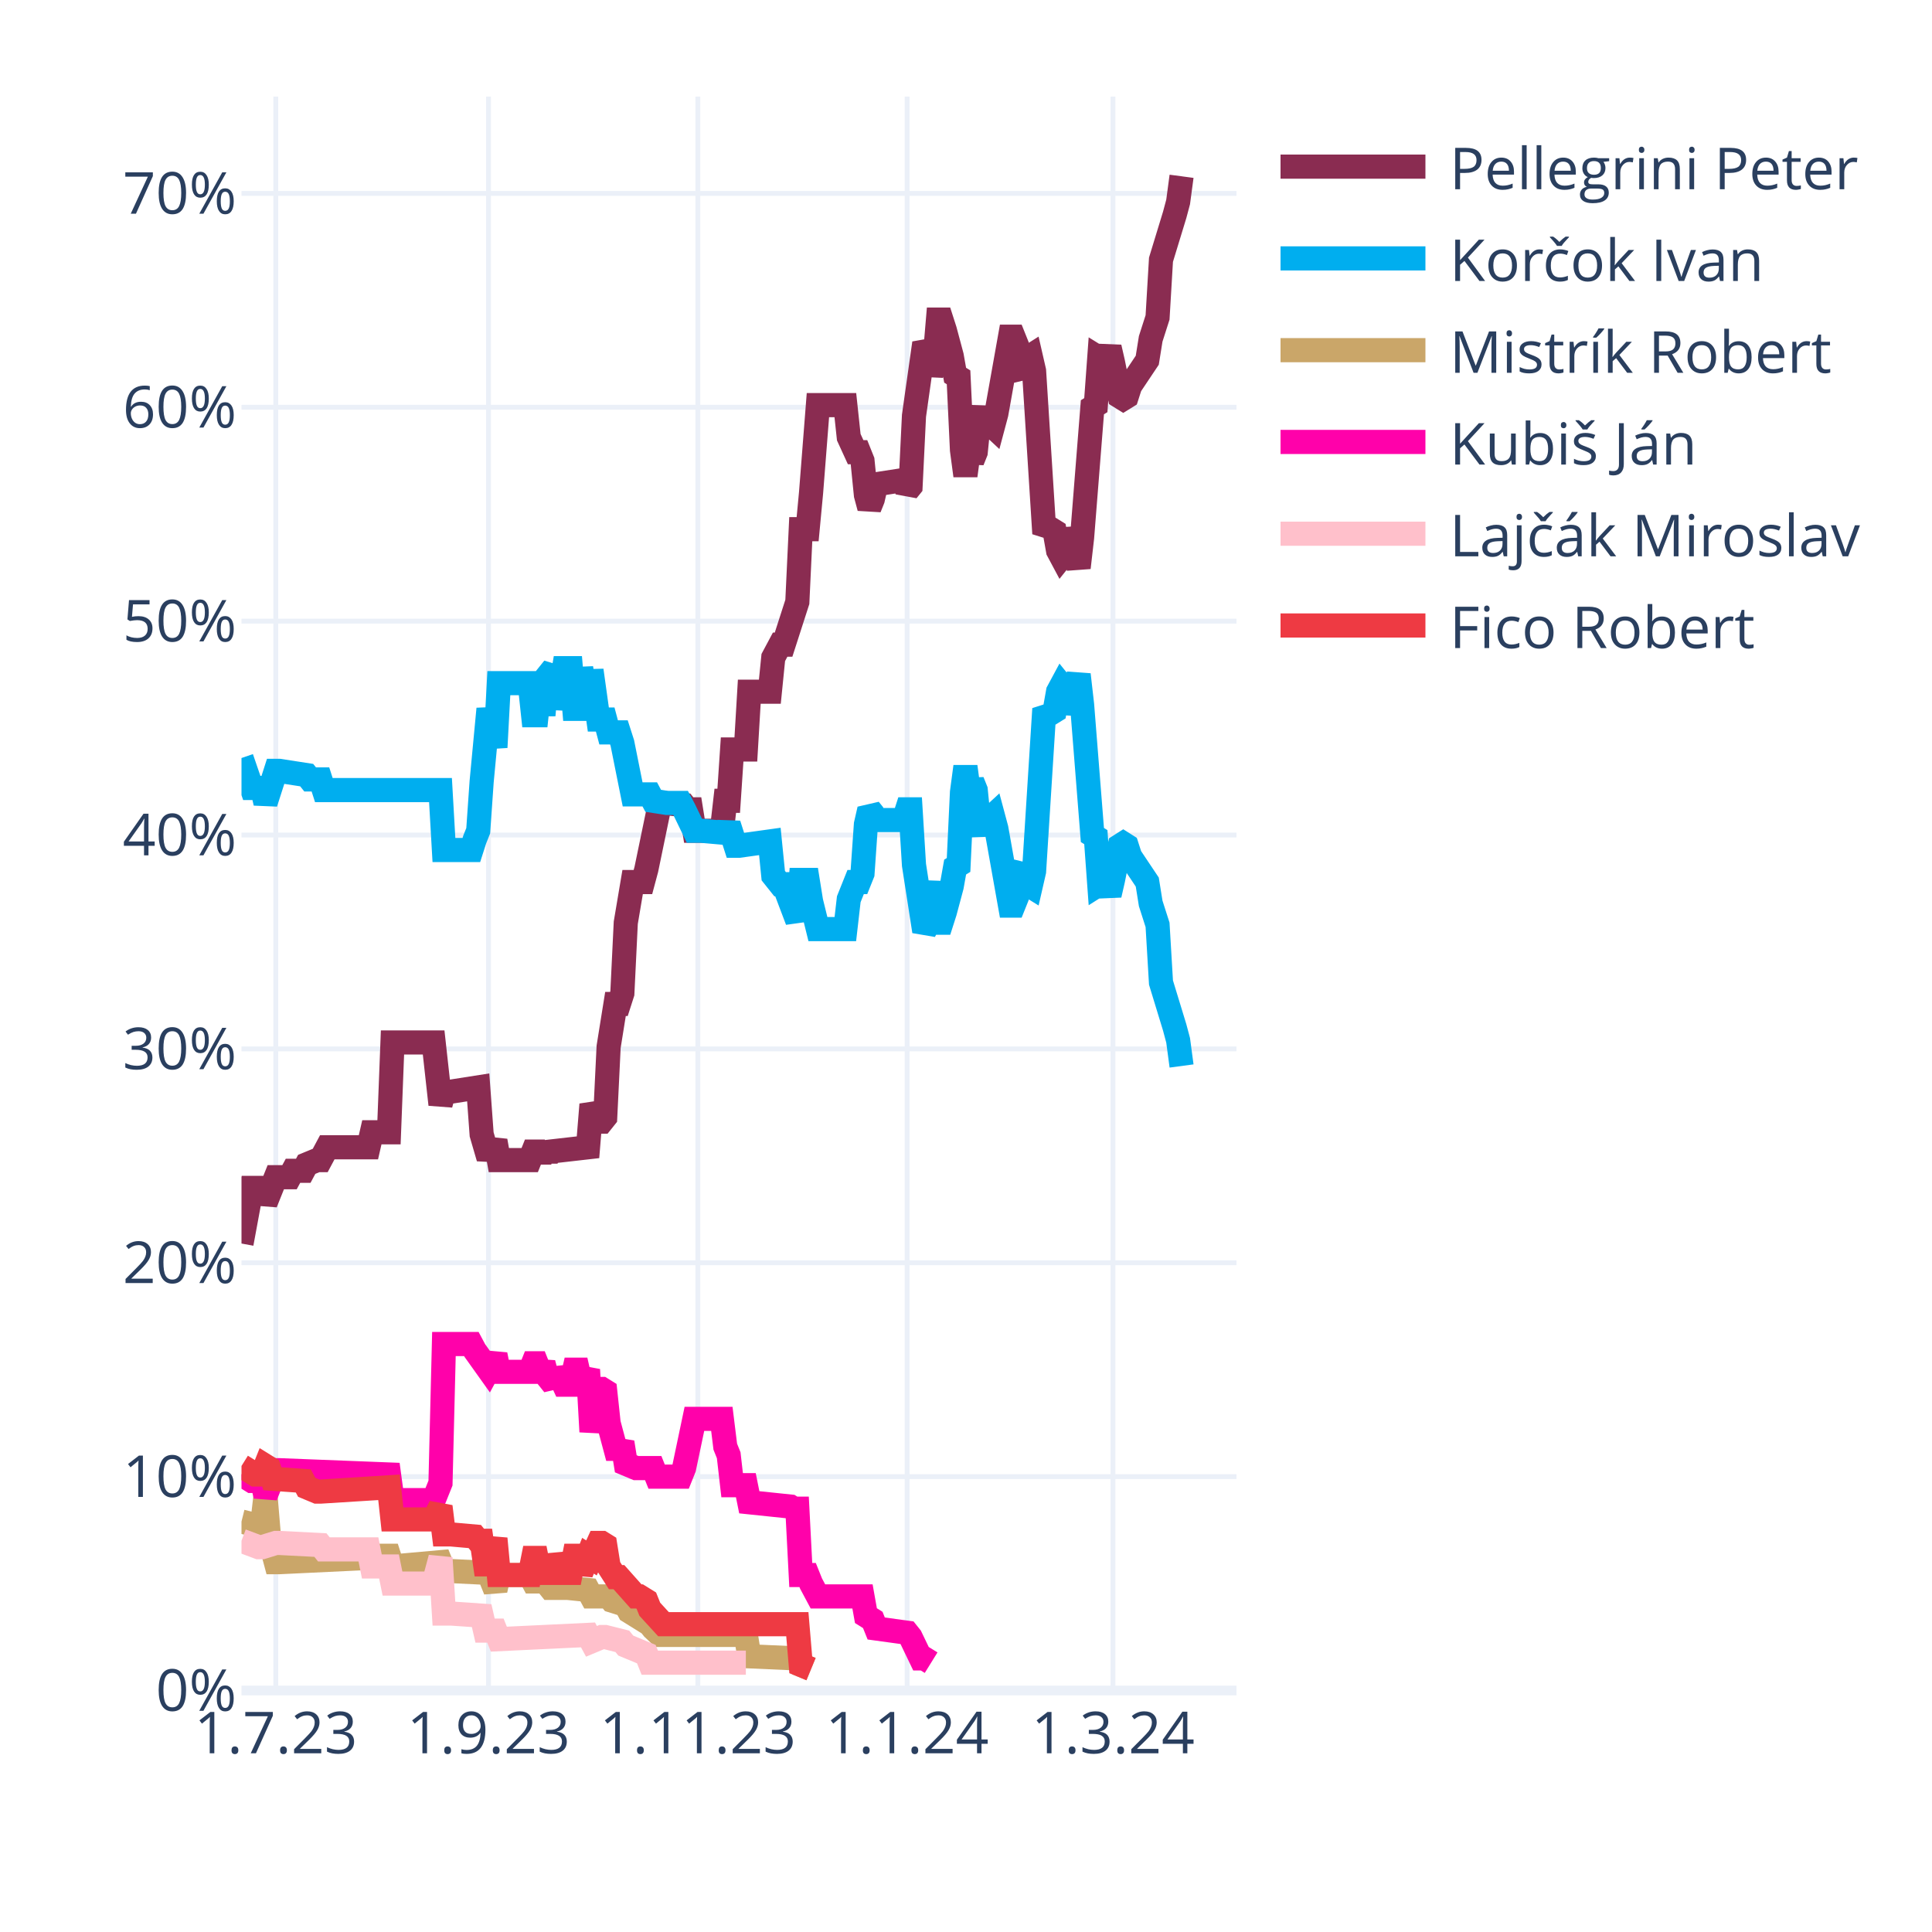
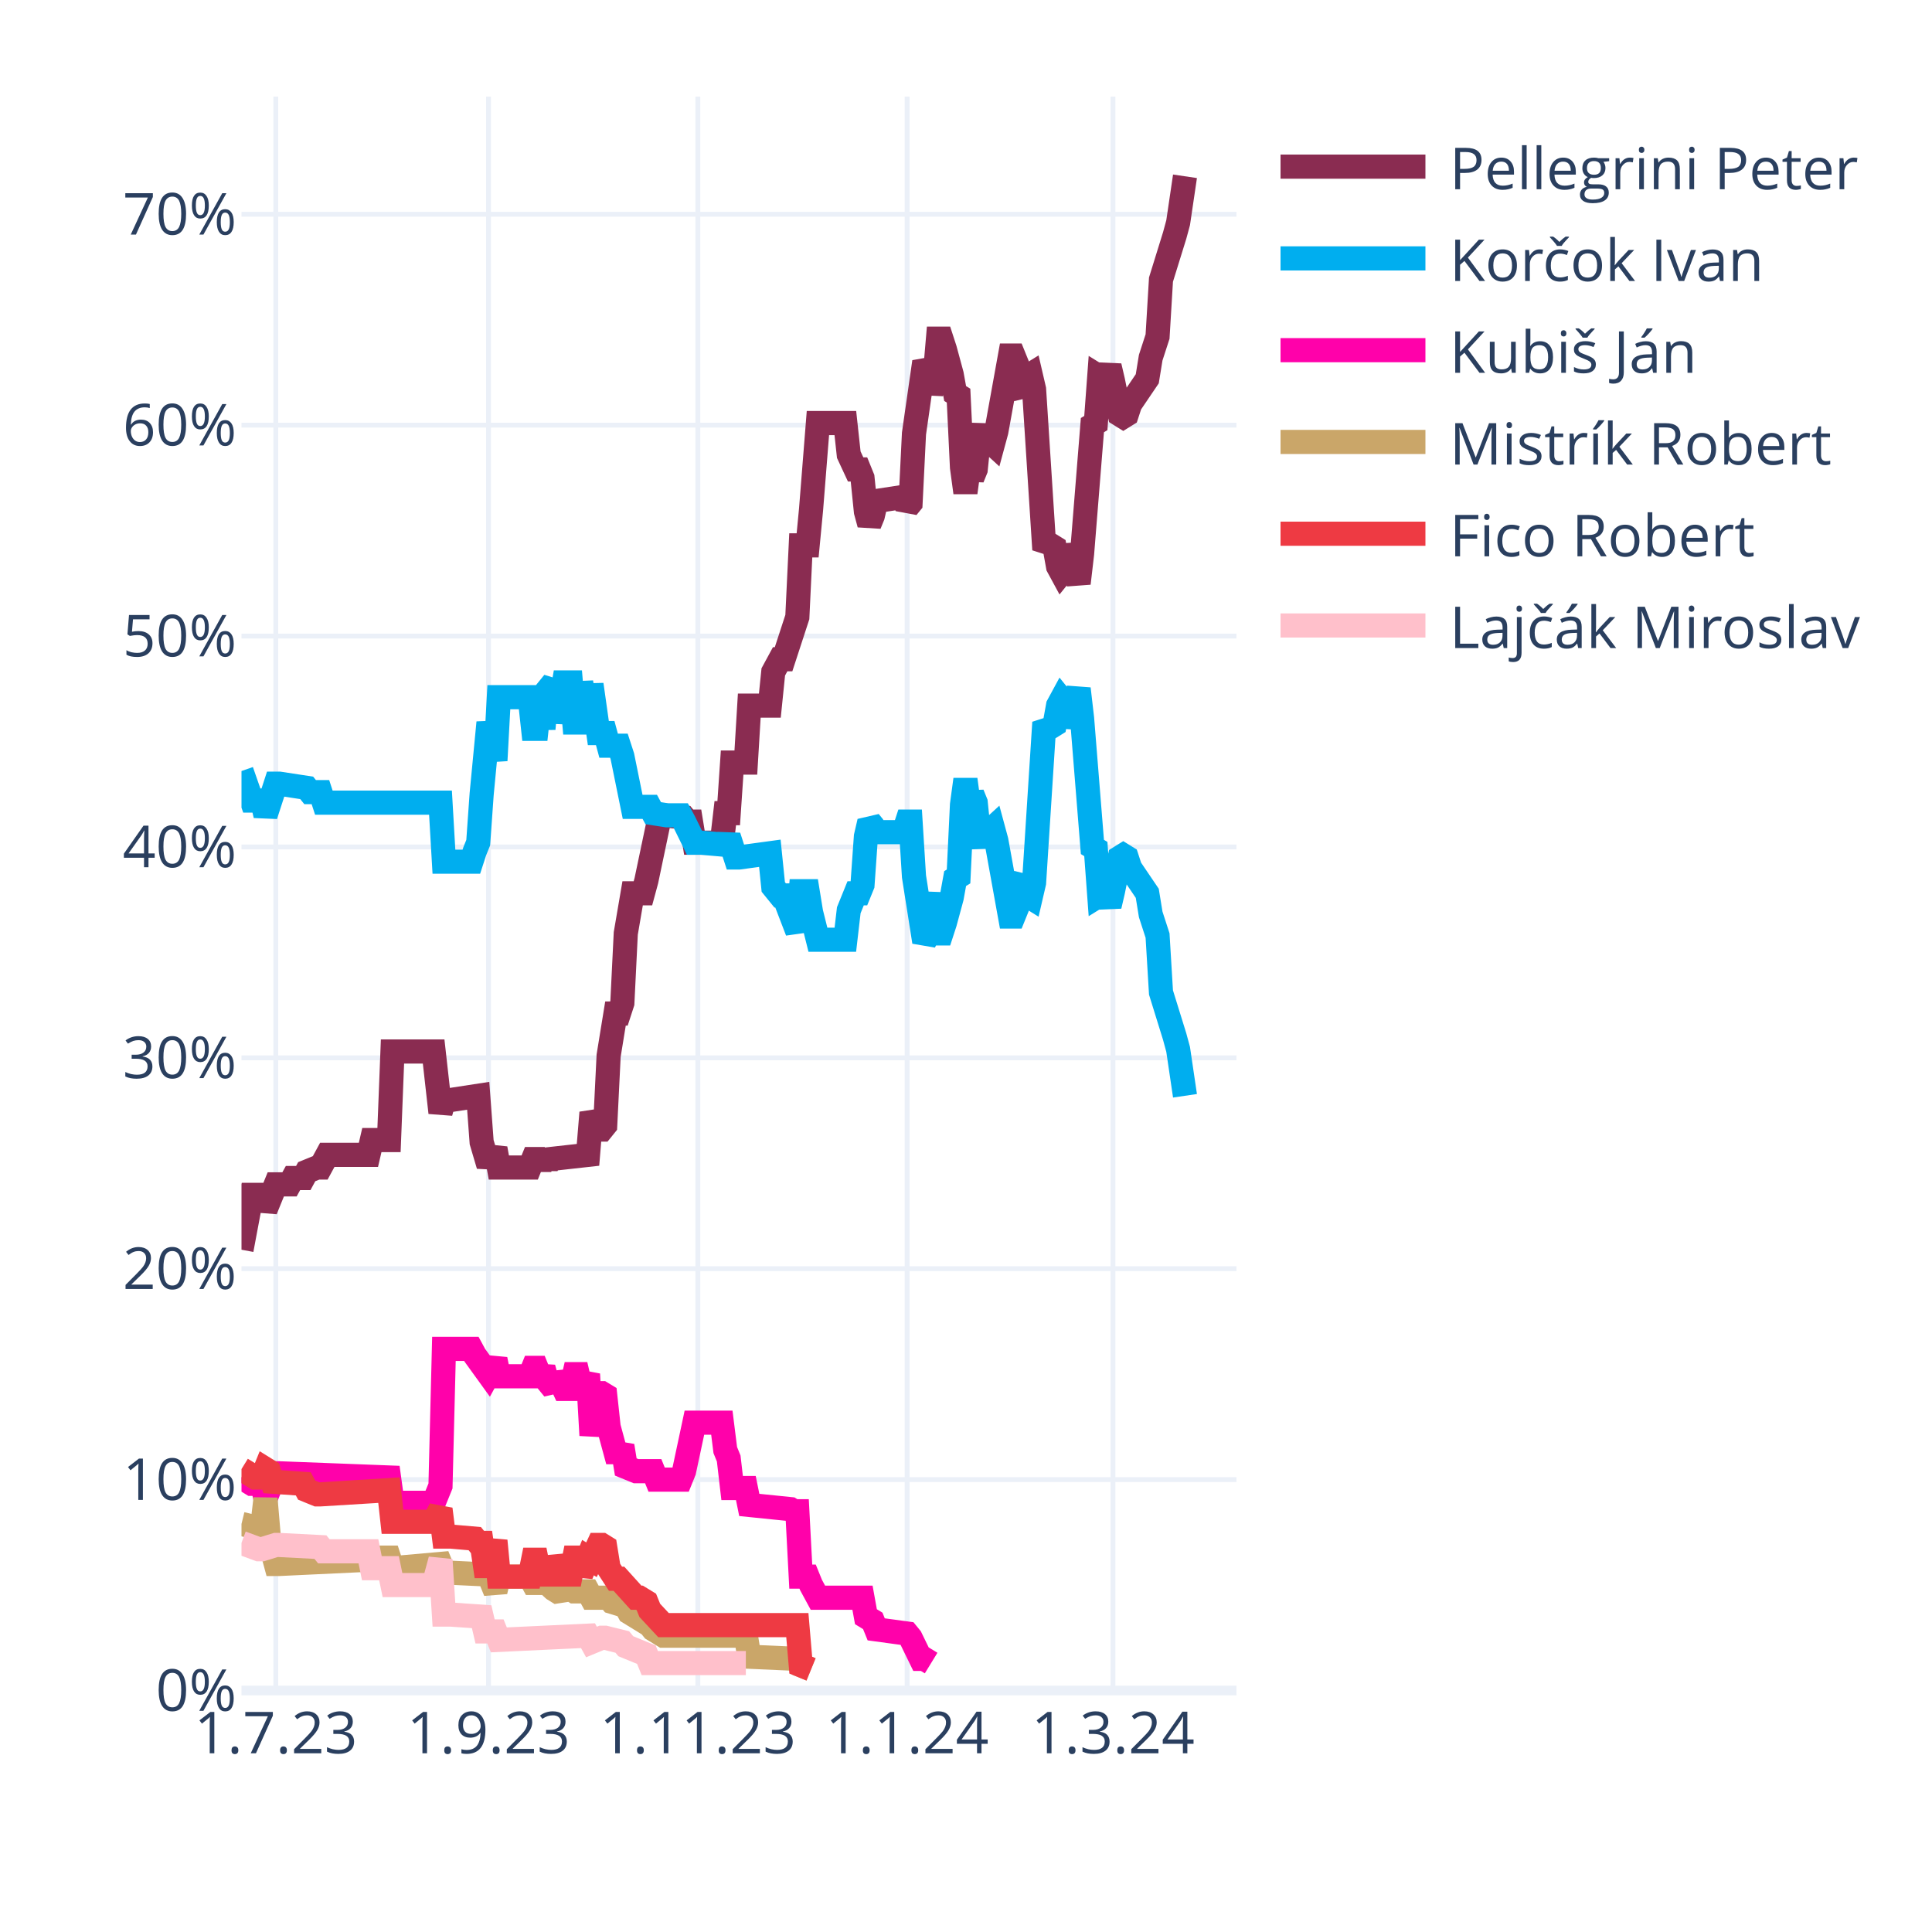
<svg xmlns="http://www.w3.org/2000/svg" class="main-svg" width="400" height="400" style="" viewBox="0 0 400 400">
  <rect x="0" y="0" width="400" height="400" style="fill: rgb(255, 255, 255); fill-opacity: 1;" />
-   <defs id="defs-4f233b">
+   <defs id="defs-8bfe0e">
    <g class="clips">
-       <clipPath id="clip4f233bxyplot" class="plotclip">
+       <clipPath id="clip8bfe0exyplot" class="plotclip">
        <rect width="206" height="330" />
      </clipPath>
-       <clipPath class="axesclip" id="clip4f233bx">
+       <clipPath class="axesclip" id="clip8bfe0ex">
        <rect x="50" y="0" width="206" height="400" />
      </clipPath>
-       <clipPath class="axesclip" id="clip4f233by">
+       <clipPath class="axesclip" id="clip8bfe0ey">
        <rect x="0" y="20" width="400" height="330" />
      </clipPath>
-       <clipPath class="axesclip" id="clip4f233bxy">
+       <clipPath class="axesclip" id="clip8bfe0exy">
        <rect x="50" y="20" width="206" height="330" />
      </clipPath>
    </g>
    <g class="gradients" />
    <g class="patterns" />
  </defs>
  <g class="bglayer" />
  <g class="layer-below">
    <g class="imagelayer" />
    <g class="shapelayer" />
  </g>
  <g class="cartesianlayer">
    <g class="subplot xy">
      <g class="layer-subplot">
        <g class="shapelayer" />
        <g class="imagelayer" />
      </g>
      <g class="minor-gridlayer">
        <g class="x" />
        <g class="y" />
      </g>
      <g class="gridlayer">
        <g class="x">
          <path class="xgrid crisp" transform="translate(57.1,0)" d="M0,20v330" style="stroke: rgb(235, 240, 248); stroke-opacity: 1; stroke-width: 1px;" />
          <path class="xgrid crisp" transform="translate(101.14,0)" d="M0,20v330" style="stroke: rgb(235, 240, 248); stroke-opacity: 1; stroke-width: 1px;" />
          <path class="xgrid crisp" transform="translate(144.48,0)" d="M0,20v330" style="stroke: rgb(235, 240, 248); stroke-opacity: 1; stroke-width: 1px;" />
          <path class="xgrid crisp" transform="translate(187.81,0)" d="M0,20v330" style="stroke: rgb(235, 240, 248); stroke-opacity: 1; stroke-width: 1px;" />
          <path class="xgrid crisp" transform="translate(230.43,0)" d="M0,20v330" style="stroke: rgb(235, 240, 248); stroke-opacity: 1; stroke-width: 1px;" />
        </g>
        <g class="y">
-           <path class="ygrid crisp" transform="translate(0,305.72)" d="M50,0h206" style="stroke: rgb(235, 240, 248); stroke-opacity: 1; stroke-width: 1px;" />
-           <path class="ygrid crisp" transform="translate(0,261.44)" d="M50,0h206" style="stroke: rgb(235, 240, 248); stroke-opacity: 1; stroke-width: 1px;" />
-           <path class="ygrid crisp" transform="translate(0,217.16)" d="M50,0h206" style="stroke: rgb(235, 240, 248); stroke-opacity: 1; stroke-width: 1px;" />
-           <path class="ygrid crisp" transform="translate(0,172.88)" d="M50,0h206" style="stroke: rgb(235, 240, 248); stroke-opacity: 1; stroke-width: 1px;" />
-           <path class="ygrid crisp" transform="translate(0,128.6)" d="M50,0h206" style="stroke: rgb(235, 240, 248); stroke-opacity: 1; stroke-width: 1px;" />
-           <path class="ygrid crisp" transform="translate(0,84.32)" d="M50,0h206" style="stroke: rgb(235, 240, 248); stroke-opacity: 1; stroke-width: 1px;" />
-           <path class="ygrid crisp" transform="translate(0,40.04)" d="M50,0h206" style="stroke: rgb(235, 240, 248); stroke-opacity: 1; stroke-width: 1px;" />
+           <path class="ygrid crisp" transform="translate(0,306.34)" d="M50,0h206" style="stroke: rgb(235, 240, 248); stroke-opacity: 1; stroke-width: 1px;" />
+           <path class="ygrid crisp" transform="translate(0,262.67)" d="M50,0h206" style="stroke: rgb(235, 240, 248); stroke-opacity: 1; stroke-width: 1px;" />
+           <path class="ygrid crisp" transform="translate(0,219.01)" d="M50,0h206" style="stroke: rgb(235, 240, 248); stroke-opacity: 1; stroke-width: 1px;" />
+           <path class="ygrid crisp" transform="translate(0,175.35)" d="M50,0h206" style="stroke: rgb(235, 240, 248); stroke-opacity: 1; stroke-width: 1px;" />
+           <path class="ygrid crisp" transform="translate(0,131.69)" d="M50,0h206" style="stroke: rgb(235, 240, 248); stroke-opacity: 1; stroke-width: 1px;" />
+           <path class="ygrid crisp" transform="translate(0,88.02)" d="M50,0h206" style="stroke: rgb(235, 240, 248); stroke-opacity: 1; stroke-width: 1px;" />
+           <path class="ygrid crisp" transform="translate(0,44.36)" d="M50,0h206" style="stroke: rgb(235, 240, 248); stroke-opacity: 1; stroke-width: 1px;" />
        </g>
      </g>
      <g class="zerolinelayer">
        <path class="yzl zl crisp" transform="translate(0,350)" d="M50,0h206" style="stroke: rgb(235, 240, 248); stroke-opacity: 1; stroke-width: 2px;" />
      </g>
      <path class="xlines-below" />
      <path class="ylines-below" />
      <g class="overlines-below" />
      <g class="xaxislayer-below" />
      <g class="yaxislayer-below" />
      <g class="overaxes-below" />
-       <g class="plot" transform="translate(50,20)" clip-path="url(#clip4f233bxyplot)">
+       <g class="plot" transform="translate(50,20)" clip-path="url(#clip8bfe0exyplot)">
        <g class="scatterlayer mlayer">
-           <g class="trace scatter trace8f9cd5" style="stroke-miterlimit: 2; opacity: 1;">
-             <g class="fills" />
-             <g class="errorbars" />
-             <g class="lines">
-               <path class="js-line" d="M0,237.46L2.13,225.94L2.84,225.94L4.26,225.94L4.97,229.04L7.1,223.73L7.81,223.73L9.94,223.73L10.66,222.4L12.79,222.4L13.5,221.07L15.63,220.19L16.34,220.19L17.76,217.53L18.47,217.53L26.28,217.53L26.99,214.43L30.54,214.43L31.26,195.83L39.78,195.83L41.2,208.67L41.91,206.02L43.33,206.02L49.01,205.13L49.72,214.87L51.14,219.74L51.86,217.97L52.57,216.2L53.28,220.19L59.67,220.19L60.38,218.42L61.09,218.42L61.8,220.19L62.51,218.42L63.22,219.74L63.93,218.42L71.74,217.53L72.46,208.67L73.88,212.22L74.59,212.22L75.3,211.33L76.01,196.72L77.43,187.86L78.14,187.86L78.85,185.65L79.56,171.04L80.98,162.62L81.69,162.62L83.11,162.62L83.82,159.97L86.66,146.24L87.37,146.24L91.63,146.68L92.34,147.57L93.06,147.57L93.77,152L99.45,152L100.16,145.8L100.87,145.8L101.58,135.17L104.42,135.17L105.13,123.21L109.39,123.21L110.1,116.13L111.52,113.47L112.23,113.47L115.08,104.62L115.79,89.56L117.21,89.56L117.92,82.03L119.34,63.88L120.05,63.88L125.02,63.88L125.73,70.52L127.15,73.62L127.86,73.62L128.57,75.39L129.28,82.48L129.99,85.13L130.7,83.36L131.41,80.26L137.1,79.38L137.81,81.59L138.52,80.71L139.23,66.09L141.36,51.04L142.07,52.37L142.78,57.68L143.49,54.58L144.2,46.17L144.91,46.17L145.62,48.38L147.04,53.69L147.75,57.68L148.46,58.12L149.17,73.18L149.88,78.49L150.59,73.18L151.3,75.39L152.01,73.62L152.72,66.54L153.43,64.76L154.14,66.98L155.57,68.31L156.28,65.65L159.12,49.71L159.83,49.71L160.54,51.48L161.25,56.79L161.96,57.68L162.67,54.14L163.38,53.69L164.09,56.79L166.22,90.45L166.93,89.56L167.64,89.56L168.35,90L169.06,93.99L169.77,95.32L170.48,94.43L171.19,89.56L173.32,97.53L174.03,91.33L176.17,64.32L176.88,63.88L177.59,54.14L178.3,54.58L179.01,54.14L179.72,51.92L180.43,55.02L181.85,62.11L182.56,62.55L183.27,62.11L183.98,59.89L187.53,54.58L188.24,50.15L189.66,45.72L190.37,33.77L193.21,24.47L193.92,21.81L194.63,16.5" style="vector-effect: none; fill: none; stroke: rgb(138, 44, 81); stroke-opacity: 1; stroke-width: 5px; opacity: 1;" />
-             </g>
-             <g class="points" />
-             <g class="text" />
-           </g>
-           <g class="trace scatter traced9205d" style="stroke-miterlimit: 2; opacity: 1;">
-             <g class="fills" />
-             <g class="errorbars" />
-             <g class="lines">
-               <path class="js-line" d="M0,136.94L2.13,143.14L2.84,143.14L4.26,143.14L4.97,146.24L7.1,139.6L7.81,139.6L13.5,140.48L14.21,141.37L16.34,141.37L17.05,143.58L41.2,143.58L41.91,155.98L47.59,155.98L48.3,153.77L49.01,152L49.72,141.81L51.14,126.76L51.86,130.74L52.57,134.73L53.28,121.44L59.67,121.44L60.38,128.08L61.09,128.08L61.8,121.44L62.51,128.08L63.22,120.11L64.64,118.34L65.35,126.76L66.77,118.34L67.48,118.34L68.19,118.34L68.9,126.76L69.61,126.76L70.32,118.34L71.74,126.76L72.46,118.79L73.88,128.97L74.59,128.97L75.3,128.97L76.01,131.63L78.14,131.63L78.85,133.84L80.98,144.47L81.69,144.47L84.53,144.47L85.24,145.8L88.08,146.24L88.79,146.24L90.92,146.24L91.63,147.57L93.77,152L95.19,152L100.16,152.44L100.87,150.67L102.29,155.1L103,155.1L109.39,154.21L110.1,161.29L111.52,163.07L112.23,163.07L115.08,170.59L115.79,162.18L117.21,162.18L117.92,166.61L119.34,172.36L120.05,172.36L125.02,172.36L125.73,166.17L127.15,162.62L127.86,162.62L128.57,160.85L129.28,150.67L129.99,147.57L130.7,148.45L131.41,149.78L137.1,149.78L137.81,147.57L138.52,147.57L139.23,159.08L141.36,172.81L142.07,171.48L143.49,162.62L144.2,171.04L144.91,171.04L145.62,168.82L147.04,163.51L147.75,159.52L148.46,159.08L149.17,144.03L149.88,138.71L150.59,144.03L151.3,141.81L152.01,143.58L152.72,150.67L153.43,152.44L154.14,150.22L155.57,148.9L156.28,151.55L159.12,167.49L159.83,167.49L160.54,165.72L161.25,160.41L161.96,159.52L162.67,163.07L163.38,163.51L164.09,160.41L166.22,126.76L166.93,127.64L167.64,127.64L168.35,127.2L169.06,123.21L169.77,121.89L170.48,122.77L171.19,127.64L173.32,119.67L174.03,125.87L176.17,152.88L176.88,153.32L177.59,163.07L178.3,162.62L179.01,163.07L179.72,165.28L180.43,162.18L181.85,155.1L182.56,154.65L183.27,155.1L183.98,157.31L187.53,162.62L188.24,167.05L189.66,171.48L190.37,183.43L193.21,192.73L193.92,195.39L194.63,200.7" style="vector-effect: none; fill: none; stroke: rgb(0, 174, 239); stroke-opacity: 1; stroke-width: 5px; opacity: 1;" />
-             </g>
-             <g class="points" />
-             <g class="text" />
-           </g>
-           <g class="trace scatter trace1e517e" style="stroke-miterlimit: 2; opacity: 1;">
-             <g class="fills" />
-             <g class="errorbars" />
-             <g class="lines">
-               <path class="js-line" d="M0,295.02L3.55,295.9L4.26,295.9L4.97,289.71L5.68,298.12L7.1,303.43L7.81,303.43L26.28,302.55L26.99,302.1L30.54,302.1L31.26,304.32L41.2,303.43L41.91,305.2L51.14,305.65L51.86,307.42L52.57,309.19L53.28,306.09L59.67,306.09L60.38,307.42L61.09,307.42L61.8,306.09L63.93,308.75L64.64,308.75L66.77,308.75L67.48,308.75L71.74,309.19L72.46,310.52L76.01,310.52L76.72,311.4L79.56,312.29L80.27,313.62L84.53,316.27L85.24,317.16L86.66,318.49L87.37,318.49L104.42,318.49L105.13,322.92L115.08,323.36L115.79,324.69L117.92,325.57" style="vector-effect: none; fill: none; stroke: rgb(202, 166, 105); stroke-opacity: 1; stroke-width: 5px; opacity: 1;" />
-             </g>
-             <g class="points" />
-             <g class="text" />
-           </g>
-           <g class="trace scatter trace35afed" style="stroke-miterlimit: 2; opacity: 1;">
-             <g class="fills" />
-             <g class="errorbars" />
-             <g class="lines">
-               <path class="js-line" d="M0,285.28L2.13,286.61L2.84,286.61L4.26,286.61L4.97,289.71L7.1,284.39L7.81,284.39L30.54,285.28L31.26,290.59L39.78,290.59L41.2,287.05L41.91,258.27L43.33,258.27L47.59,258.27L48.3,259.6L51.14,263.58L51.86,262.25L52.57,260.48L53.28,264.02L59.67,264.02L60.38,262.25L61.09,262.25L61.8,264.02L62.51,262.25L63.22,264.91L64.64,266.68L65.35,263.58L66.77,266.68L67.48,266.68L68.19,266.68L68.9,263.58L69.61,263.58L70.32,266.68L71.74,263.58L72.46,276.42L73.88,267.57L74.59,267.57L75.3,268.01L76.01,274.65L77.43,279.96L78.14,279.96L78.85,278.64L79.56,283.06L81.69,283.95L82.4,283.95L85.24,283.95L85.95,285.72L90.92,285.72L91.63,283.95L93.77,273.76L95.19,273.76L99.45,273.76L100.16,279.52L100.87,281.29L101.58,287.49L104.42,287.49L105.13,291.03L113.66,291.92L114.37,292.36L115.08,292.36L115.79,306.09L117.21,306.09L117.92,307.86L119.34,310.52L120.05,310.52L128.57,310.52L129.28,314.5L130.7,315.39L131.41,317.16L137.81,318.04L138.52,318.93L140.65,323.36L141.36,323.36L142.78,324.24" style="vector-effect: none; fill: none; stroke: rgb(255, 1, 170); stroke-opacity: 1; stroke-width: 5px; opacity: 1;" />
-             </g>
-             <g class="points" />
-             <g class="text" />
-           </g>
-           <g class="trace scatter tracea4a3af" style="stroke-miterlimit: 2; opacity: 1;">
-             <g class="fills" />
-             <g class="errorbars" />
-             <g class="lines">
-               <path class="js-line" d="M0,299L3.55,300.33L4.26,300.33L7.1,299.45L7.81,299.45L16.34,299.89L17.05,300.78L26.28,300.78L26.99,304.32L30.54,304.32L31.26,307.86L39.78,307.86L41.2,302.55L41.91,314.06L43.33,314.06L49.72,314.5L50.43,317.6L52.57,317.6L53.28,319.37L71.74,318.49L72.46,319.82L74.59,318.93L75.3,318.93L78.85,319.82L79.56,320.7L83.82,322.47L84.53,324.24L104.42,324.24" style="vector-effect: none; fill: none; stroke: rgb(255, 192, 203); stroke-opacity: 1; stroke-width: 5px; opacity: 1;" />
-             </g>
-             <g class="points" />
-             <g class="text" />
-           </g>
-           <g class="trace scatter trace8829cf" style="stroke-miterlimit: 2; opacity: 1;">
-             <g class="fills" />
-             <g class="errorbars" />
-             <g class="lines">
-               <path class="js-line" d="M0,283.51L2.84,285.28L3.55,285.28L4.26,285.28L4.97,283.51L5.68,283.95L6.39,286.16L12.79,286.61L13.5,287.93L15.63,288.82L16.34,288.82L30.54,287.93L31.26,294.58L39.78,294.58L41.2,291.92L41.91,297.68L43.33,297.68L48.3,298.12L49.01,299L49.72,299L50.43,303.88L51.14,303.88L51.86,301.22L52.57,298.56L53.28,306.09L59.67,306.09L60.38,302.55L61.09,302.55L61.8,306.09L62.51,302.55L63.22,305.65L64.64,305.65L65.35,302.1L66.77,305.65L67.48,305.65L68.19,305.65L68.9,302.1L69.61,302.1L70.32,305.65L71.74,302.1L72.46,302.55L73.88,299.45L74.59,299.45L75.3,299.89L76.01,304.32L77.43,306.53L78.14,306.53L81.69,310.52L82.4,310.52L83.82,311.4L84.53,313.17L87.37,316.27L88.08,316.27L115.08,316.27L115.79,324.69L117.92,325.57" style="vector-effect: none; fill: none; stroke: rgb(238, 58, 67); stroke-opacity: 1; stroke-width: 5px; opacity: 1;" />
+           <g class="trace scatter tracec05338" style="stroke-miterlimit: 2; opacity: 1;">
+             <g class="fills" />
+             <g class="errorbars" />
+             <g class="lines">
+               <path class="js-line" d="M0,238.74L2.13,227.39L2.84,227.39L4.26,227.39L4.97,230.45L7.1,225.21L7.81,225.21L9.94,225.21L10.66,223.9L12.79,223.9L13.5,222.59L15.63,221.72L16.34,221.72L17.76,219.1L18.47,219.1L26.28,219.1L26.99,216.04L30.54,216.04L31.26,197.7L39.78,197.7L41.2,210.36L41.91,207.74L43.33,207.74L49.01,206.87L49.72,216.48L51.14,221.28L51.86,219.53L52.57,217.79L53.28,221.72L59.67,221.72L60.38,219.97L61.09,219.97L61.8,221.72L62.51,219.97L63.22,221.28L63.93,219.97L71.74,219.1L72.46,210.36L73.88,213.86L74.59,213.86L75.3,212.98L76.01,198.57L77.43,189.84L78.14,189.84L78.85,187.66L79.56,173.25L80.98,164.95L81.69,164.95L83.11,164.95L83.82,162.33L86.66,148.8L87.37,148.8L91.63,149.24L92.34,150.11L93.06,150.11L93.77,154.47L99.45,154.47L100.16,148.36L100.87,148.36L101.58,137.88L104.42,137.88L105.13,126.09L109.39,126.09L110.1,119.11L111.52,116.49L112.23,116.49L115.08,107.76L115.79,92.91L117.21,92.91L117.92,85.49L119.34,67.59L120.05,67.59L125.02,67.59L125.73,74.14L127.15,77.19L127.86,77.19L128.57,78.94L129.28,85.92L129.99,88.54L130.7,86.8L131.41,83.74L137.1,82.87L137.81,85.05L138.52,84.18L139.23,69.77L141.36,54.92L142.07,56.23L142.78,61.47L143.49,58.42L144.2,50.12L144.91,50.12L145.62,52.3L147.04,57.54L147.75,61.47L148.46,61.91L149.17,76.75L149.88,81.99L150.59,76.75L151.3,78.94L152.01,77.19L152.72,70.21L153.43,68.46L154.14,70.64L155.57,71.95L156.28,69.33L159.12,53.61L159.83,53.61L160.54,55.36L161.25,60.6L161.96,61.47L162.67,57.98L163.38,57.54L164.09,60.6L166.22,93.78L166.93,92.91L167.64,92.91L168.35,93.35L169.06,97.28L169.77,98.59L170.48,97.71L171.19,92.91L173.32,100.77L174.03,94.66L176.17,68.02L176.88,67.59L177.59,57.98L178.3,58.42L179.01,57.98L179.72,55.8L180.43,58.85L181.85,65.84L182.56,66.28L183.27,65.84L183.98,63.66L187.53,58.42L188.24,54.05L189.66,49.68L190.37,37.89L193.21,28.73L193.92,26.11L195.34,16.5" style="vector-effect: none; fill: none; stroke: rgb(138, 44, 81); stroke-opacity: 1; stroke-width: 5px; opacity: 1;" />
+             </g>
+             <g class="points" />
+             <g class="text" />
+           </g>
+           <g class="trace scatter trace69e7dd" style="stroke-miterlimit: 2; opacity: 1;">
+             <g class="fills" />
+             <g class="errorbars" />
+             <g class="lines">
+               <path class="js-line" d="M0,139.63L2.13,145.74L2.84,145.74L4.26,145.74L4.97,148.8L7.1,142.25L7.81,142.25L13.5,143.12L14.21,144L16.34,144L17.05,146.18L41.2,146.18L41.91,158.4L47.59,158.4L48.3,156.22L49.01,154.47L49.72,144.43L51.14,129.59L51.86,133.52L52.57,137.45L53.28,124.35L59.67,124.35L60.38,130.9L61.09,130.9L61.8,124.35L62.51,130.9L63.22,123.04L64.64,121.29L65.35,129.59L66.77,121.29L67.48,121.29L68.19,121.29L68.9,129.59L69.61,129.59L70.32,121.29L71.74,129.59L72.46,121.73L73.88,131.77L74.59,131.77L75.3,131.77L76.01,134.39L78.14,134.39L78.85,136.57L80.98,147.05L81.69,147.05L84.53,147.05L85.24,148.36L88.08,148.8L88.79,148.8L90.92,148.8L91.63,150.11L93.77,154.47L95.19,154.47L100.16,154.91L100.87,153.17L102.29,157.53L103,157.53L109.39,156.66L110.1,163.64L111.52,165.39L112.23,165.39L115.08,172.81L115.79,164.52L117.21,164.52L117.92,168.88L119.34,174.56L120.05,174.56L125.02,174.56L125.73,168.45L127.15,164.95L127.86,164.95L128.57,163.21L129.28,153.17L129.99,150.11L130.7,150.98L131.41,152.29L137.1,152.29L137.81,150.11L138.52,150.11L139.23,161.46L141.36,175L142.07,173.69L143.49,164.95L144.2,173.25L144.91,173.25L145.62,171.07L147.04,165.83L147.75,161.9L148.46,161.46L149.17,146.62L149.88,141.38L150.59,146.62L151.3,144.43L152.01,146.18L152.72,153.17L153.43,154.91L154.14,152.73L155.57,151.42L156.28,154.04L159.12,169.76L159.83,169.76L160.54,168.01L161.25,162.77L161.96,161.9L162.67,165.39L163.38,165.83L164.09,162.77L166.22,129.59L166.93,130.46L167.64,130.46L168.35,130.02L169.06,126.09L169.77,124.78L170.48,125.66L171.19,130.46L173.32,122.6L174.03,128.71L176.17,155.35L176.88,155.78L177.59,165.39L178.3,164.95L179.01,165.39L179.72,167.57L180.43,164.52L181.85,157.53L182.56,157.09L183.27,157.53L183.98,159.71L187.53,164.95L188.24,169.32L189.66,173.69L190.37,185.48L193.21,194.64L193.92,197.26L195.34,206.87" style="vector-effect: none; fill: none; stroke: rgb(0, 174, 239); stroke-opacity: 1; stroke-width: 5px; opacity: 1;" />
+             </g>
+             <g class="points" />
+             <g class="text" />
+           </g>
+           <g class="trace scatter trace270e8f" style="stroke-miterlimit: 2; opacity: 1;">
+             <g class="fills" />
+             <g class="errorbars" />
+             <g class="lines">
+               <path class="js-line" d="M0,285.9L2.13,287.21L2.84,287.21L4.26,287.21L4.97,290.27L7.1,285.03L7.81,285.03L30.54,285.9L31.26,291.14L39.78,291.14L41.2,287.65L41.91,259.27L43.33,259.27L47.59,259.27L48.3,260.58L51.14,264.51L51.86,263.2L52.57,261.45L53.28,264.94L59.67,264.94L60.38,263.2L61.09,263.2L61.8,264.94L62.51,263.2L63.22,265.82L64.64,267.56L65.35,264.51L66.77,267.56L67.48,267.56L68.19,267.56L68.9,264.51L69.61,264.51L70.32,267.56L71.74,264.51L72.46,277.17L73.88,268.44L74.59,268.44L75.3,268.87L76.01,275.42L77.43,280.66L78.14,280.66L78.85,279.35L79.56,283.72L81.69,284.59L82.4,284.59L85.24,284.59L85.95,286.34L90.92,286.34L91.63,284.59L93.77,274.55L95.19,274.55L99.45,274.55L100.16,280.22L100.87,281.97L101.58,288.08L104.42,288.08L105.13,291.58L113.66,292.45L114.37,292.89L115.08,292.89L115.79,306.42L117.21,306.42L117.92,308.17L119.34,310.79L120.05,310.79L128.57,310.79L129.28,314.72L130.7,315.59L131.41,317.34L137.81,318.21L138.52,319.08L140.65,323.45L141.36,323.45L142.78,324.32" style="vector-effect: none; fill: none; stroke: rgb(255, 1, 170); stroke-opacity: 1; stroke-width: 5px; opacity: 1;" />
+             </g>
+             <g class="points" />
+             <g class="text" />
+           </g>
+           <g class="trace scatter trace5f15d9" style="stroke-miterlimit: 2; opacity: 1;">
+             <g class="fills" />
+             <g class="errorbars" />
+             <g class="lines">
+               <path class="js-line" d="M0,295.51L3.55,296.38L4.26,296.38L4.97,290.27L5.68,298.56L7.1,303.8L7.81,303.8L26.28,302.93L26.99,302.49L30.54,302.49L31.26,304.68L41.2,303.8L41.91,305.55L51.14,305.99L51.86,307.73L52.57,309.48L53.28,306.42L59.67,306.42L60.38,307.73L61.09,307.73L61.8,306.42L64.64,309.04L65.35,309.48L68.19,309.04L68.9,309.48L71.74,309.48L72.46,310.79L76.01,310.79L76.72,311.66L79.56,312.53L80.27,313.84L84.53,316.46L85.24,317.34L87.37,318.65L88.08,318.65L104.42,318.65L105.13,323.01L115.08,323.45L115.79,324.76L117.92,325.63" style="vector-effect: none; fill: none; stroke: rgb(202, 166, 105); stroke-opacity: 1; stroke-width: 5px; opacity: 1;" />
+             </g>
+             <g class="points" />
+             <g class="text" />
+           </g>
+           <g class="trace scatter tracef73f68" style="stroke-miterlimit: 2; opacity: 1;">
+             <g class="fills" />
+             <g class="errorbars" />
+             <g class="lines">
+               <path class="js-line" d="M0,284.15L2.84,285.9L3.55,285.9L4.26,285.9L4.97,284.15L5.68,284.59L6.39,286.77L12.79,287.21L13.5,288.52L15.63,289.39L16.34,289.39L30.54,288.52L31.26,295.07L39.78,295.07L41.2,292.45L41.91,298.13L43.33,298.13L48.3,298.56L49.01,299.44L49.72,299.44L50.43,304.24L51.14,304.24L51.86,301.62L52.57,299L53.28,306.42L59.67,306.42L60.38,302.93L61.09,302.93L61.8,306.42L62.51,302.93L63.22,305.99L64.64,305.99L65.35,302.49L66.77,305.99L67.48,305.99L68.19,305.99L68.9,302.49L69.61,302.49L70.32,305.99L71.74,302.49L72.46,302.93L73.88,299.87L74.59,299.87L75.3,300.31L76.01,304.68L77.43,306.86L78.14,306.86L81.69,310.79L82.4,310.79L83.82,311.66L84.53,313.41L87.37,316.46L88.08,316.46L115.08,316.46L115.79,324.76L117.92,325.63" style="vector-effect: none; fill: none; stroke: rgb(238, 58, 67); stroke-opacity: 1; stroke-width: 5px; opacity: 1;" />
+             </g>
+             <g class="points" />
+             <g class="text" />
+           </g>
+           <g class="trace scatter trace472293" style="stroke-miterlimit: 2; opacity: 1;">
+             <g class="fills" />
+             <g class="errorbars" />
+             <g class="lines">
+               <path class="js-line" d="M0,299.44L3.55,300.75L4.26,300.75L7.1,299.87L7.81,299.87L16.34,300.31L17.05,301.18L26.28,301.18L26.99,304.68L30.54,304.68L31.26,308.17L39.78,308.17L41.2,302.93L41.91,314.28L43.33,314.28L49.72,314.72L50.43,317.77L52.57,317.77L53.28,319.52L71.74,318.65L72.46,319.96L74.59,319.08L75.3,319.08L78.85,319.96L79.56,320.83L83.82,322.58L84.53,324.32L104.42,324.32" style="vector-effect: none; fill: none; stroke: rgb(255, 192, 203); stroke-opacity: 1; stroke-width: 5px; opacity: 1;" />
            </g>
            <g class="points" />
            <g class="text" />
          </g>
        </g>
      </g>
      <g class="overplot" />
      <path class="xlines-above crisp" d="M0,0" style="fill: none;" />
      <path class="ylines-above crisp" d="M0,0" style="fill: none;" />
      <g class="overlines-above" />
      <g class="xaxislayer-above">
        <g class="xtick">
          <text text-anchor="middle" x="0" y="363" transform="translate(57.1,0)" style="font-family: 'Open Sans', verdana, arial, sans-serif; font-size: 12px; fill: rgb(42, 63, 95); fill-opacity: 1; white-space: pre; opacity: 1;">1.7.23</text>
        </g>
        <g class="xtick">
          <text text-anchor="middle" x="0" y="363" style="font-family: 'Open Sans', verdana, arial, sans-serif; font-size: 12px; fill: rgb(42, 63, 95); fill-opacity: 1; white-space: pre; opacity: 1;" transform="translate(101.14,0)">1.9.23</text>
        </g>
        <g class="xtick">
          <text text-anchor="middle" x="0" y="363" style="font-family: 'Open Sans', verdana, arial, sans-serif; font-size: 12px; fill: rgb(42, 63, 95); fill-opacity: 1; white-space: pre; opacity: 1;" transform="translate(144.48,0)">1.11.23</text>
        </g>
        <g class="xtick">
          <text text-anchor="middle" x="0" y="363" style="font-family: 'Open Sans', verdana, arial, sans-serif; font-size: 12px; fill: rgb(42, 63, 95); fill-opacity: 1; white-space: pre; opacity: 1;" transform="translate(187.81,0)">1.1.24</text>
        </g>
        <g class="xtick">
          <text text-anchor="middle" x="0" y="363" style="font-family: 'Open Sans', verdana, arial, sans-serif; font-size: 12px; fill: rgb(42, 63, 95); fill-opacity: 1; white-space: pre; opacity: 1;" transform="translate(230.43,0)">1.3.24</text>
        </g>
      </g>
      <g class="yaxislayer-above">
        <g class="ytick">
          <text text-anchor="end" x="49" y="4.2" transform="translate(0,350)" style="font-family: 'Open Sans', verdana, arial, sans-serif; font-size: 12px; fill: rgb(42, 63, 95); fill-opacity: 1; white-space: pre; opacity: 1;">0%</text>
        </g>
        <g class="ytick">
-           <text text-anchor="end" x="49" y="4.2" style="font-family: 'Open Sans', verdana, arial, sans-serif; font-size: 12px; fill: rgb(42, 63, 95); fill-opacity: 1; white-space: pre; opacity: 1;" transform="translate(0,305.72)">10%</text>
-         </g>
-         <g class="ytick">
-           <text text-anchor="end" x="49" y="4.2" style="font-family: 'Open Sans', verdana, arial, sans-serif; font-size: 12px; fill: rgb(42, 63, 95); fill-opacity: 1; white-space: pre; opacity: 1;" transform="translate(0,261.44)">20%</text>
-         </g>
-         <g class="ytick">
-           <text text-anchor="end" x="49" y="4.2" style="font-family: 'Open Sans', verdana, arial, sans-serif; font-size: 12px; fill: rgb(42, 63, 95); fill-opacity: 1; white-space: pre; opacity: 1;" transform="translate(0,217.16)">30%</text>
-         </g>
-         <g class="ytick">
-           <text text-anchor="end" x="49" y="4.2" style="font-family: 'Open Sans', verdana, arial, sans-serif; font-size: 12px; fill: rgb(42, 63, 95); fill-opacity: 1; white-space: pre; opacity: 1;" transform="translate(0,172.88)">40%</text>
-         </g>
-         <g class="ytick">
-           <text text-anchor="end" x="49" y="4.2" style="font-family: 'Open Sans', verdana, arial, sans-serif; font-size: 12px; fill: rgb(42, 63, 95); fill-opacity: 1; white-space: pre; opacity: 1;" transform="translate(0,128.6)">50%</text>
-         </g>
-         <g class="ytick">
-           <text text-anchor="end" x="49" y="4.2" style="font-family: 'Open Sans', verdana, arial, sans-serif; font-size: 12px; fill: rgb(42, 63, 95); fill-opacity: 1; white-space: pre; opacity: 1;" transform="translate(0,84.32)">60%</text>
-         </g>
-         <g class="ytick">
-           <text text-anchor="end" x="49" y="4.2" style="font-family: 'Open Sans', verdana, arial, sans-serif; font-size: 12px; fill: rgb(42, 63, 95); fill-opacity: 1; white-space: pre; opacity: 1;" transform="translate(0,40.04)">70%</text>
+           <text text-anchor="end" x="49" y="4.2" style="font-family: 'Open Sans', verdana, arial, sans-serif; font-size: 12px; fill: rgb(42, 63, 95); fill-opacity: 1; white-space: pre; opacity: 1;" transform="translate(0,306.34)">10%</text>
+         </g>
+         <g class="ytick">
+           <text text-anchor="end" x="49" y="4.2" style="font-family: 'Open Sans', verdana, arial, sans-serif; font-size: 12px; fill: rgb(42, 63, 95); fill-opacity: 1; white-space: pre; opacity: 1;" transform="translate(0,262.67)">20%</text>
+         </g>
+         <g class="ytick">
+           <text text-anchor="end" x="49" y="4.2" style="font-family: 'Open Sans', verdana, arial, sans-serif; font-size: 12px; fill: rgb(42, 63, 95); fill-opacity: 1; white-space: pre; opacity: 1;" transform="translate(0,219.01)">30%</text>
+         </g>
+         <g class="ytick">
+           <text text-anchor="end" x="49" y="4.2" style="font-family: 'Open Sans', verdana, arial, sans-serif; font-size: 12px; fill: rgb(42, 63, 95); fill-opacity: 1; white-space: pre; opacity: 1;" transform="translate(0,175.35)">40%</text>
+         </g>
+         <g class="ytick">
+           <text text-anchor="end" x="49" y="4.2" style="font-family: 'Open Sans', verdana, arial, sans-serif; font-size: 12px; fill: rgb(42, 63, 95); fill-opacity: 1; white-space: pre; opacity: 1;" transform="translate(0,131.69)">50%</text>
+         </g>
+         <g class="ytick">
+           <text text-anchor="end" x="49" y="4.2" style="font-family: 'Open Sans', verdana, arial, sans-serif; font-size: 12px; fill: rgb(42, 63, 95); fill-opacity: 1; white-space: pre; opacity: 1;" transform="translate(0,88.02)">60%</text>
+         </g>
+         <g class="ytick">
+           <text text-anchor="end" x="49" y="4.2" style="font-family: 'Open Sans', verdana, arial, sans-serif; font-size: 12px; fill: rgb(42, 63, 95); fill-opacity: 1; white-space: pre; opacity: 1;" transform="translate(0,44.36)">70%</text>
        </g>
      </g>
      <g class="overaxes-above" />
    </g>
  </g>
  <g class="polarlayer" />
  <g class="smithlayer" />
  <g class="ternarylayer" />
  <g class="geolayer" />
  <g class="funnelarealayer" />
  <g class="pielayer" />
  <g class="iciclelayer" />
  <g class="treemaplayer" />
  <g class="sunburstlayer" />
  <g class="glimages" />
-   <defs id="topdefs-4f233b">
+   <defs id="topdefs-8bfe0e">
    <g class="clips" />
-     <clipPath id="legend4f233b">
+     <clipPath id="legend8bfe0e">
      <rect width="128" height="124" x="0" y="0" />
    </clipPath>
  </defs>
  <g class="layer-above">
    <g class="imagelayer" />
    <g class="shapelayer" />
  </g>
  <g class="infolayer">
    <g class="legend" pointer-events="all" transform="translate(260.12,20)">
      <rect class="bg" shape-rendering="crispEdges" width="128" height="124" x="0" y="0" style="stroke: rgb(68, 68, 68); stroke-opacity: 1; fill: rgb(255, 255, 255); fill-opacity: 1; stroke-width: 0px;" />
-       <g class="scrollbox" transform="" clip-path="url(#legend4f233b)">
+       <g class="scrollbox" transform="" clip-path="url(#legend8bfe0e)">
        <g class="groups">
          <g class="traces" transform="translate(0,14.5)" style="opacity: 1;">
            <text class="legendtext" text-anchor="start" x="40" y="4.68" style="font-family: 'Open Sans', verdana, arial, sans-serif; font-size: 12px; fill: rgb(42, 63, 95); fill-opacity: 1; white-space: pre;">Pellegrini Peter</text>
            <g class="layers" style="opacity: 1;">
              <g class="legendfill" />
              <g class="legendlines">
                <path class="js-line" d="M5,0h30" style="fill: none; stroke: rgb(138, 44, 81); stroke-opacity: 1; stroke-width: 5px;" />
              </g>
              <g class="legendsymbols">
                <g class="legendpoints" />
              </g>
            </g>
            <rect class="legendtoggle" x="0" y="-9.5" width="122.703" height="19" style="fill: rgb(0, 0, 0); fill-opacity: 0;" />
          </g>
          <g class="traces" transform="translate(0,33.5)" style="opacity: 1;">
            <text class="legendtext" text-anchor="start" x="40" y="4.68" style="font-family: 'Open Sans', verdana, arial, sans-serif; font-size: 12px; fill: rgb(42, 63, 95); fill-opacity: 1; white-space: pre;">Korčok Ivan</text>
            <g class="layers" style="opacity: 1;">
              <g class="legendfill" />
              <g class="legendlines">
                <path class="js-line" d="M5,0h30" style="fill: none; stroke: rgb(0, 174, 239); stroke-opacity: 1; stroke-width: 5px;" />
              </g>
              <g class="legendsymbols">
                <g class="legendpoints" />
              </g>
            </g>
            <rect class="legendtoggle" x="0" y="-9.5" width="122.703" height="19" style="fill: rgb(0, 0, 0); fill-opacity: 0;" />
          </g>
          <g class="traces" transform="translate(0,52.5)" style="opacity: 1;">
+             <text class="legendtext" text-anchor="start" x="40" y="4.68" style="font-family: 'Open Sans', verdana, arial, sans-serif; font-size: 12px; fill: rgb(42, 63, 95); fill-opacity: 1; white-space: pre;">Kubiš Ján</text>
+             <g class="layers" style="opacity: 1;">
+               <g class="legendfill" />
+               <g class="legendlines">
+                 <path class="js-line" d="M5,0h30" style="fill: none; stroke: rgb(255, 1, 170); stroke-opacity: 1; stroke-width: 5px;" />
+               </g>
+               <g class="legendsymbols">
+                 <g class="legendpoints" />
+               </g>
+             </g>
+             <rect class="legendtoggle" x="0" y="-9.5" width="122.703" height="19" style="fill: rgb(0, 0, 0); fill-opacity: 0;" />
+           </g>
+           <g class="traces" transform="translate(0,71.5)" style="opacity: 1;">
            <text class="legendtext" text-anchor="start" x="40" y="4.68" style="font-family: 'Open Sans', verdana, arial, sans-serif; font-size: 12px; fill: rgb(42, 63, 95); fill-opacity: 1; white-space: pre;">Mistrík Robert</text>
            <g class="layers" style="opacity: 1;">
              <g class="legendfill" />
              <g class="legendlines">
                <path class="js-line" d="M5,0h30" style="fill: none; stroke: rgb(202, 166, 105); stroke-opacity: 1; stroke-width: 5px;" />
              </g>
              <g class="legendsymbols">
                <g class="legendpoints" />
              </g>
            </g>
            <rect class="legendtoggle" x="0" y="-9.5" width="122.703" height="19" style="fill: rgb(0, 0, 0); fill-opacity: 0;" />
          </g>
-           <g class="traces" transform="translate(0,71.5)" style="opacity: 1;">
-             <text class="legendtext" text-anchor="start" x="40" y="4.68" style="font-family: 'Open Sans', verdana, arial, sans-serif; font-size: 12px; fill: rgb(42, 63, 95); fill-opacity: 1; white-space: pre;">Kubiš Ján</text>
-             <g class="layers" style="opacity: 1;">
-               <g class="legendfill" />
-               <g class="legendlines">
-                 <path class="js-line" d="M5,0h30" style="fill: none; stroke: rgb(255, 1, 170); stroke-opacity: 1; stroke-width: 5px;" />
-               </g>
-               <g class="legendsymbols">
-                 <g class="legendpoints" />
-               </g>
-             </g>
-             <rect class="legendtoggle" x="0" y="-9.5" width="122.703" height="19" style="fill: rgb(0, 0, 0); fill-opacity: 0;" />
-           </g>
          <g class="traces" transform="translate(0,90.5)" style="opacity: 1;">
+             <text class="legendtext" text-anchor="start" x="40" y="4.68" style="font-family: 'Open Sans', verdana, arial, sans-serif; font-size: 12px; fill: rgb(42, 63, 95); fill-opacity: 1; white-space: pre;">Fico Robert</text>
+             <g class="layers" style="opacity: 1;">
+               <g class="legendfill" />
+               <g class="legendlines">
+                 <path class="js-line" d="M5,0h30" style="fill: none; stroke: rgb(238, 58, 67); stroke-opacity: 1; stroke-width: 5px;" />
+               </g>
+               <g class="legendsymbols">
+                 <g class="legendpoints" />
+               </g>
+             </g>
+             <rect class="legendtoggle" x="0" y="-9.5" width="122.703" height="19" style="fill: rgb(0, 0, 0); fill-opacity: 0;" />
+           </g>
+           <g class="traces" transform="translate(0,109.5)" style="opacity: 1;">
            <text class="legendtext" text-anchor="start" x="40" y="4.68" style="font-family: 'Open Sans', verdana, arial, sans-serif; font-size: 12px; fill: rgb(42, 63, 95); fill-opacity: 1; white-space: pre;">Lajčák Miroslav</text>
            <g class="layers" style="opacity: 1;">
              <g class="legendfill" />
              <g class="legendlines">
                <path class="js-line" d="M5,0h30" style="fill: none; stroke: rgb(255, 192, 203); stroke-opacity: 1; stroke-width: 5px;" />
-               </g>
-               <g class="legendsymbols">
-                 <g class="legendpoints" />
-               </g>
-             </g>
-             <rect class="legendtoggle" x="0" y="-9.5" width="122.703" height="19" style="fill: rgb(0, 0, 0); fill-opacity: 0;" />
-           </g>
-           <g class="traces" transform="translate(0,109.5)" style="opacity: 1;">
-             <text class="legendtext" text-anchor="start" x="40" y="4.68" style="font-family: 'Open Sans', verdana, arial, sans-serif; font-size: 12px; fill: rgb(42, 63, 95); fill-opacity: 1; white-space: pre;">Fico Robert</text>
-             <g class="layers" style="opacity: 1;">
-               <g class="legendfill" />
-               <g class="legendlines">
-                 <path class="js-line" d="M5,0h30" style="fill: none; stroke: rgb(238, 58, 67); stroke-opacity: 1; stroke-width: 5px;" />
              </g>
              <g class="legendsymbols">
                <g class="legendpoints" />
              </g>
            </g>
            <rect class="legendtoggle" x="0" y="-9.5" width="122.703" height="19" style="fill: rgb(0, 0, 0); fill-opacity: 0;" />
          </g>
        </g>
      </g>
      <rect class="scrollbar" rx="20" ry="3" width="0" height="0" x="0" y="0" style="fill: rgb(128, 139, 164); fill-opacity: 1;" />
    </g>
    <g class="g-gtitle" />
    <g class="g-xtitle" />
    <g class="g-ytitle" />
  </g>
</svg>
